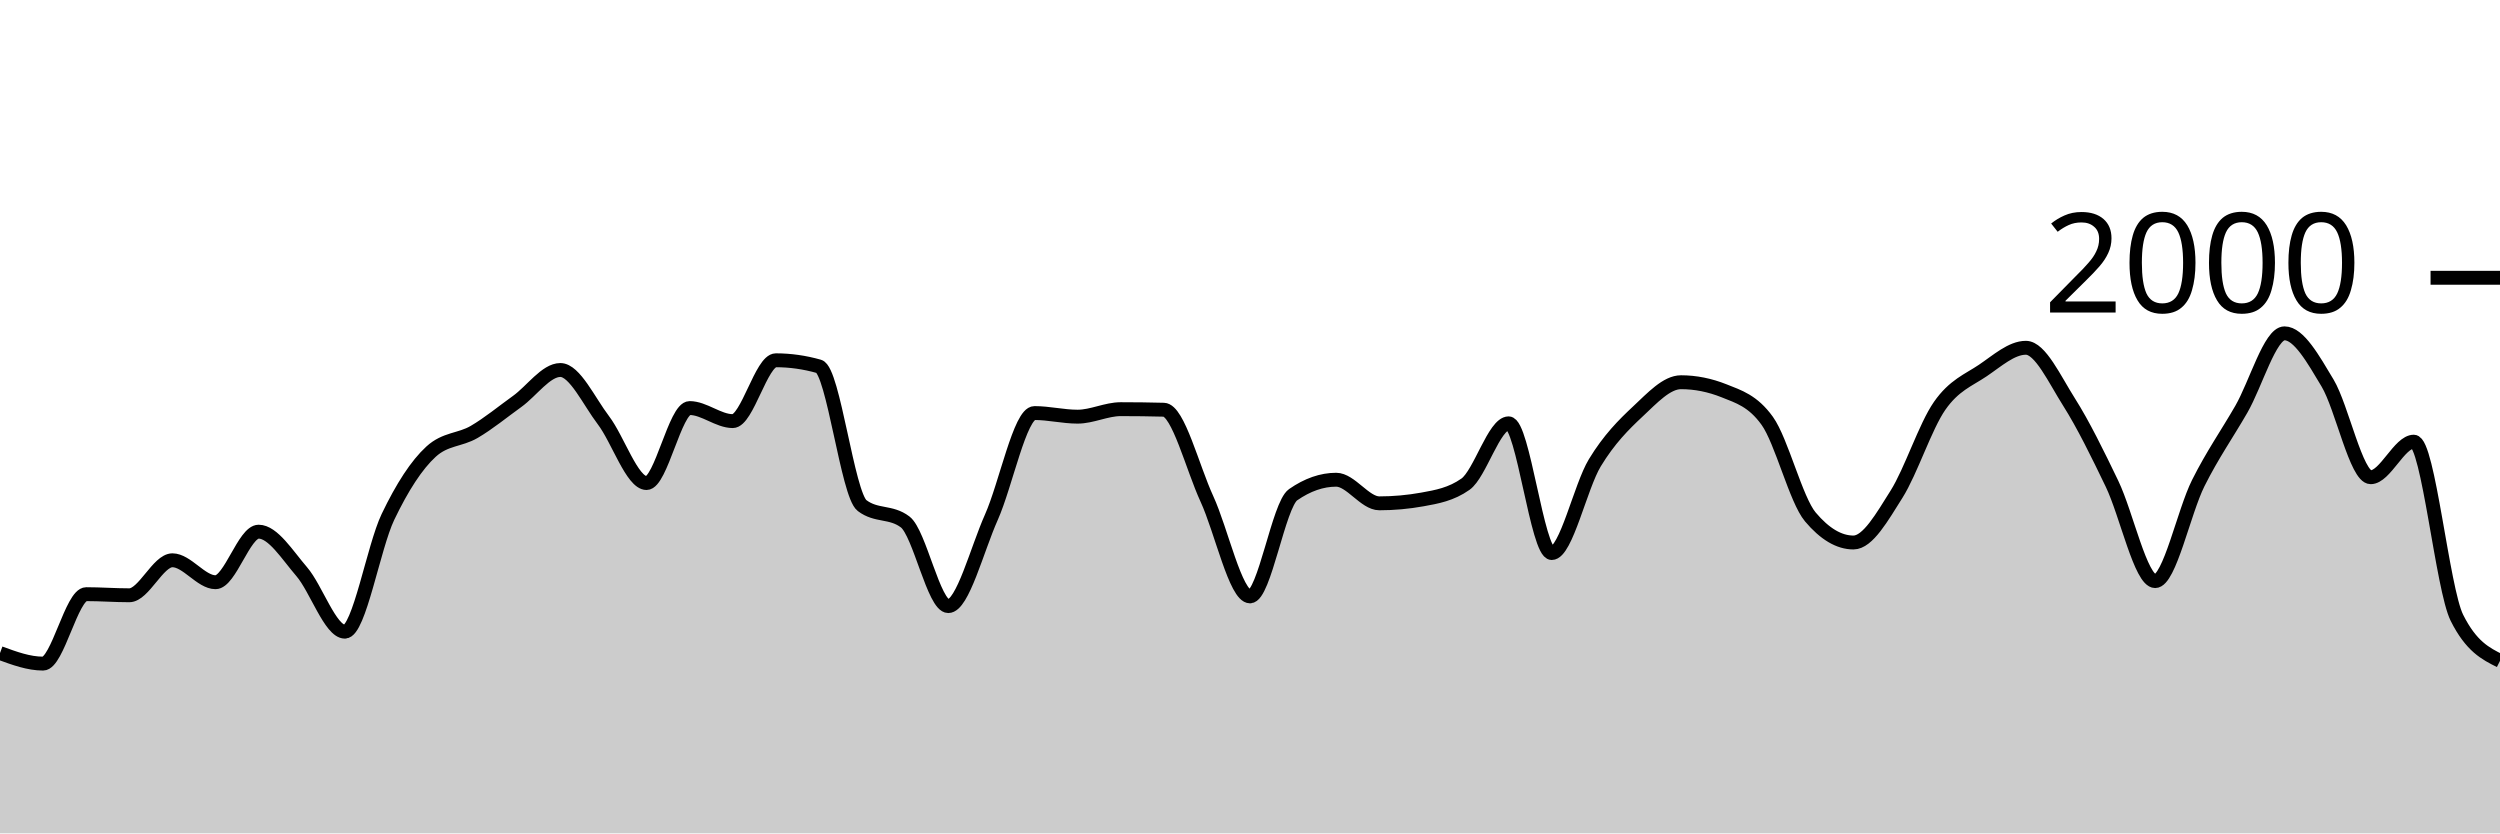
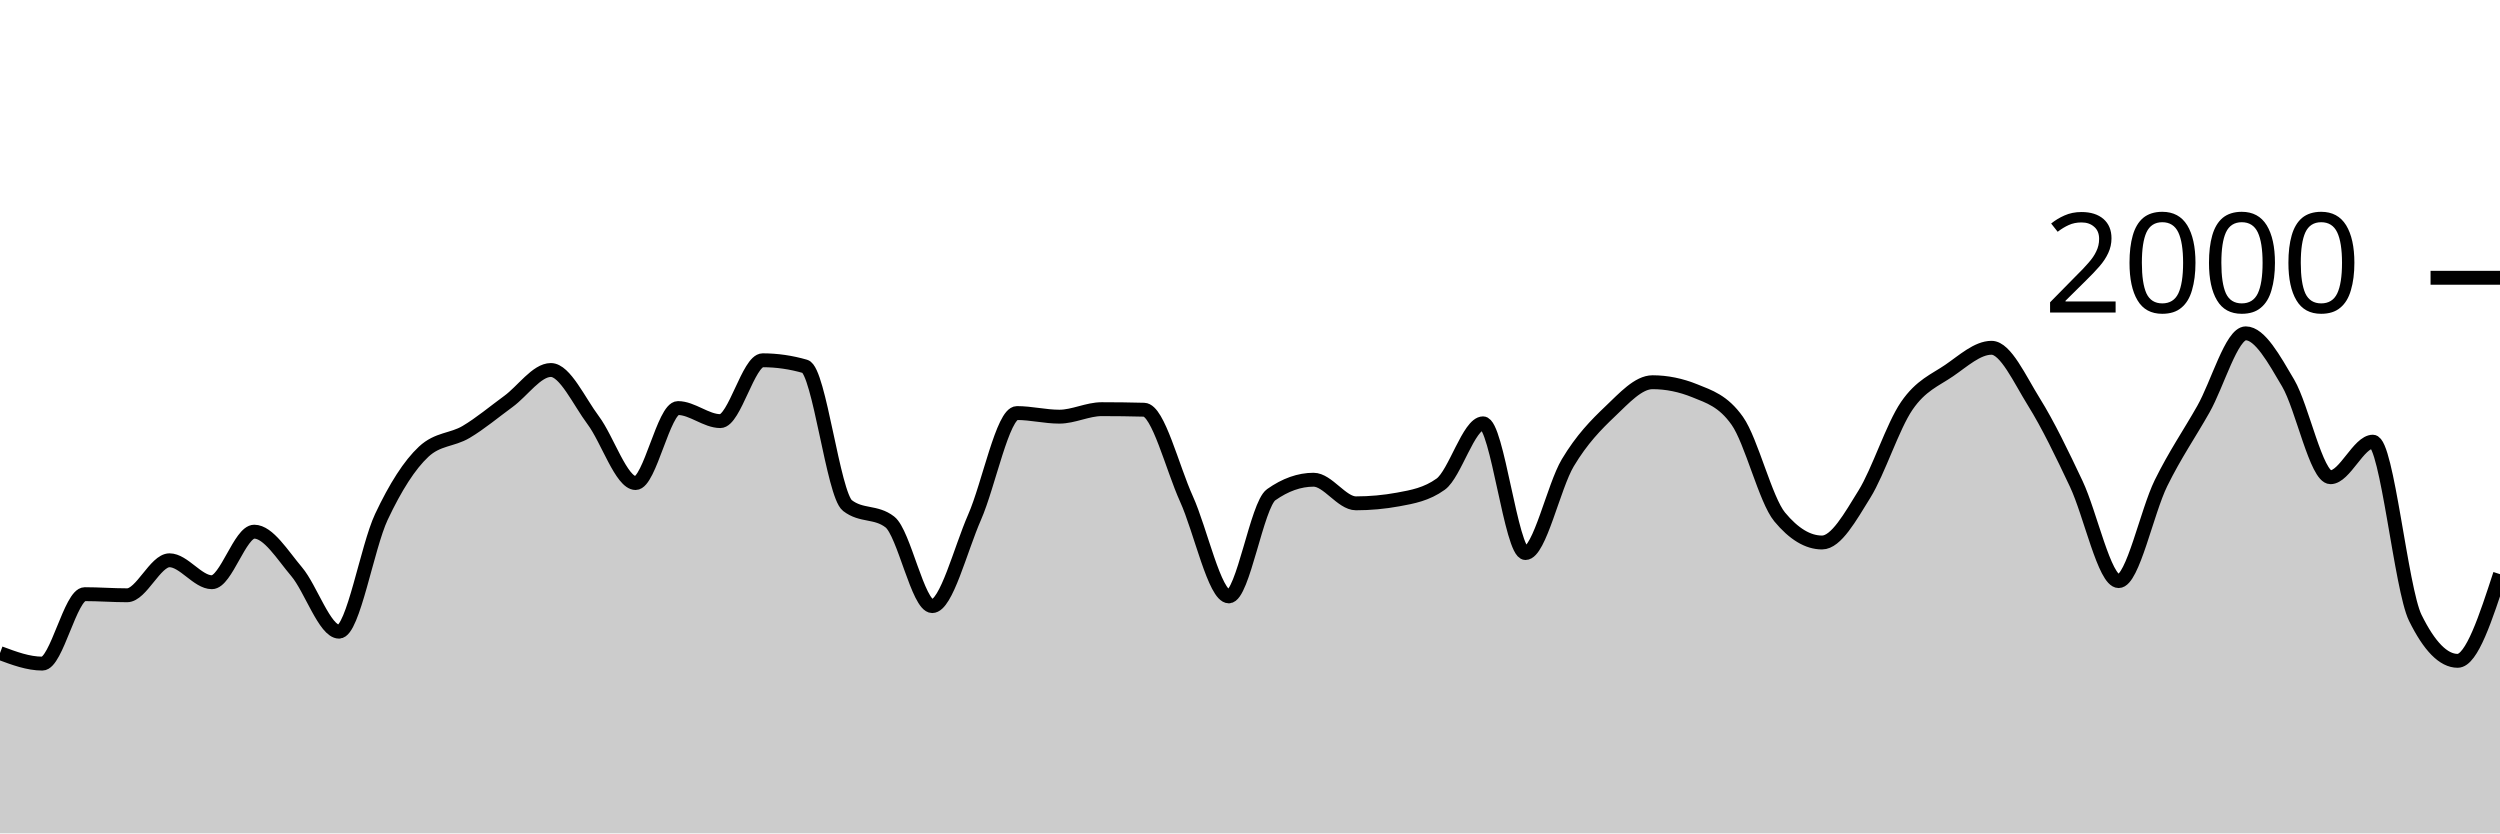
<svg xmlns="http://www.w3.org/2000/svg" viewBox="0 0 180 60">
  <g transform="translate(0,20)">
-     <path class="area" fill="rgba(0, 0, 0, 0.2)" d="M0,27.02C1.034,27.4,2.069,27.78,3.103,27.78C4.138,27.78,5.172,22.78,6.207,22.78C7.241,22.78,8.276,22.86,9.31,22.86C10.345,22.86,11.379,20.34,12.414,20.34C13.448,20.34,14.483,21.92,15.517,21.92C16.552,21.92,17.586,18.28,18.621,18.28C19.655,18.28,20.69,19.96,21.724,21.16C22.759,22.36,23.793,25.48,24.828,25.48C25.862,25.48,26.897,19.38,27.931,17.22C28.966,15.06,30,13.467,31.034,12.52C32.069,11.573,33.103,11.703,34.138,11.1C35.172,10.497,36.207,9.643,37.241,8.9C38.276,8.157,39.31,6.64,40.345,6.64C41.379,6.64,42.414,8.903,43.448,10.26C44.483,11.617,45.517,14.78,46.552,14.78C47.586,14.78,48.621,9.38,49.655,9.38C50.69,9.38,51.724,10.32,52.759,10.32C53.793,10.32,54.828,5.94,55.862,5.94C56.897,5.94,57.931,6.087,58.966,6.38C60,6.673,61.034,15.613,62.069,16.4C63.103,17.187,64.138,16.793,65.172,17.58C66.207,18.367,67.241,23.64,68.276,23.64C69.31,23.64,70.345,19.557,71.379,17.24C72.414,14.923,73.448,9.74,74.483,9.74C75.517,9.74,76.552,10,77.586,10C78.621,10,79.655,9.46,80.69,9.46C81.724,9.46,82.759,9.473,83.793,9.5C84.828,9.527,85.862,13.68,86.897,15.92C87.931,18.16,88.966,22.94,90,22.94C91.034,22.94,92.069,16.34,93.103,15.62C94.138,14.9,95.172,14.54,96.207,14.54C97.241,14.54,98.276,16.24,99.31,16.24C100.345,16.24,101.379,16.147,102.414,15.96C103.448,15.773,104.483,15.593,105.517,14.86C106.552,14.127,107.586,10.48,108.621,10.48C109.655,10.48,110.69,19.82,111.724,19.82C112.759,19.82,113.793,15.02,114.828,13.32C115.862,11.62,116.897,10.587,117.931,9.62C118.966,8.653,120,7.52,121.034,7.52C122.069,7.52,123.103,7.727,124.138,8.14C125.172,8.553,126.207,8.86,127.241,10.3C128.276,11.74,129.31,15.993,130.345,17.22C131.379,18.447,132.414,19.06,133.448,19.06C134.483,19.06,135.517,17.22,136.552,15.58C137.586,13.94,138.621,10.703,139.655,9.22C140.69,7.737,141.724,7.377,142.759,6.68C143.793,5.983,144.828,5.04,145.862,5.04C146.897,5.04,147.931,7.307,148.966,8.94C150,10.573,151.034,12.69,152.069,14.84C153.103,16.99,154.138,21.84,155.172,21.84C156.207,21.84,157.241,16.843,158.276,14.78C159.31,12.717,160.345,11.257,161.379,9.46C162.414,7.663,163.448,4,164.483,4C165.517,4,166.552,5.853,167.586,7.58C168.621,9.307,169.655,14.36,170.69,14.36C171.724,14.36,172.759,11.8,173.793,11.8C174.828,11.8,175.862,22.413,176.897,24.48C177.931,26.547,178.966,27.063,180,27.58L180,40C178.966,40,177.931,40,176.897,40C175.862,40,174.828,40,173.793,40C172.759,40,171.724,40,170.69,40C169.655,40,168.621,40,167.586,40C166.552,40,165.517,40,164.483,40C163.448,40,162.414,40,161.379,40C160.345,40,159.31,40,158.276,40C157.241,40,156.207,40,155.172,40C154.138,40,153.103,40,152.069,40C151.034,40,150,40,148.966,40C147.931,40,146.897,40,145.862,40C144.828,40,143.793,40,142.759,40C141.724,40,140.69,40,139.655,40C138.621,40,137.586,40,136.552,40C135.517,40,134.483,40,133.448,40C132.414,40,131.379,40,130.345,40C129.31,40,128.276,40,127.241,40C126.207,40,125.172,40,124.138,40C123.103,40,122.069,40,121.034,40C120,40,118.966,40,117.931,40C116.897,40,115.862,40,114.828,40C113.793,40,112.759,40,111.724,40C110.69,40,109.655,40,108.621,40C107.586,40,106.552,40,105.517,40C104.483,40,103.448,40,102.414,40C101.379,40,100.345,40,99.31,40C98.276,40,97.241,40,96.207,40C95.172,40,94.138,40,93.103,40C92.069,40,91.034,40,90,40C88.966,40,87.931,40,86.897,40C85.862,40,84.828,40,83.793,40C82.759,40,81.724,40,80.69,40C79.655,40,78.621,40,77.586,40C76.552,40,75.517,40,74.483,40C73.448,40,72.414,40,71.379,40C70.345,40,69.31,40,68.276,40C67.241,40,66.207,40,65.172,40C64.138,40,63.103,40,62.069,40C61.034,40,60,40,58.966,40C57.931,40,56.897,40,55.862,40C54.828,40,53.793,40,52.759,40C51.724,40,50.69,40,49.655,40C48.621,40,47.586,40,46.552,40C45.517,40,44.483,40,43.448,40C42.414,40,41.379,40,40.345,40C39.31,40,38.276,40,37.241,40C36.207,40,35.172,40,34.138,40C33.103,40,32.069,40,31.034,40C30,40,28.966,40,27.931,40C26.897,40,25.862,40,24.828,40C23.793,40,22.759,40,21.724,40C20.69,40,19.655,40,18.621,40C17.586,40,16.552,40,15.517,40C14.483,40,13.448,40,12.414,40C11.379,40,10.345,40,9.31,40C8.276,40,7.241,40,6.207,40C5.172,40,4.138,40,3.103,40C2.069,40,1.034,40,0,40Z" />
-     <path class="line" stroke="black" fill="none" d="M0,27.02C1.034,27.4,2.069,27.78,3.103,27.78C4.138,27.78,5.172,22.78,6.207,22.78C7.241,22.78,8.276,22.86,9.31,22.86C10.345,22.86,11.379,20.34,12.414,20.34C13.448,20.34,14.483,21.92,15.517,21.92C16.552,21.92,17.586,18.28,18.621,18.28C19.655,18.28,20.69,19.96,21.724,21.16C22.759,22.36,23.793,25.48,24.828,25.48C25.862,25.48,26.897,19.38,27.931,17.22C28.966,15.06,30,13.467,31.034,12.52C32.069,11.573,33.103,11.703,34.138,11.1C35.172,10.497,36.207,9.643,37.241,8.9C38.276,8.157,39.31,6.64,40.345,6.64C41.379,6.64,42.414,8.903,43.448,10.26C44.483,11.617,45.517,14.78,46.552,14.78C47.586,14.78,48.621,9.38,49.655,9.38C50.69,9.38,51.724,10.32,52.759,10.32C53.793,10.32,54.828,5.94,55.862,5.94C56.897,5.94,57.931,6.087,58.966,6.38C60,6.673,61.034,15.613,62.069,16.4C63.103,17.187,64.138,16.793,65.172,17.58C66.207,18.367,67.241,23.64,68.276,23.64C69.31,23.64,70.345,19.557,71.379,17.24C72.414,14.923,73.448,9.74,74.483,9.74C75.517,9.74,76.552,10,77.586,10C78.621,10,79.655,9.46,80.69,9.46C81.724,9.46,82.759,9.473,83.793,9.5C84.828,9.527,85.862,13.68,86.897,15.92C87.931,18.16,88.966,22.94,90,22.94C91.034,22.94,92.069,16.34,93.103,15.62C94.138,14.9,95.172,14.54,96.207,14.54C97.241,14.54,98.276,16.24,99.31,16.24C100.345,16.24,101.379,16.147,102.414,15.96C103.448,15.773,104.483,15.593,105.517,14.86C106.552,14.127,107.586,10.48,108.621,10.48C109.655,10.48,110.69,19.82,111.724,19.82C112.759,19.82,113.793,15.02,114.828,13.32C115.862,11.62,116.897,10.587,117.931,9.62C118.966,8.653,120,7.52,121.034,7.52C122.069,7.52,123.103,7.727,124.138,8.14C125.172,8.553,126.207,8.86,127.241,10.3C128.276,11.74,129.31,15.993,130.345,17.22C131.379,18.447,132.414,19.06,133.448,19.06C134.483,19.06,135.517,17.22,136.552,15.58C137.586,13.94,138.621,10.703,139.655,9.22C140.69,7.737,141.724,7.377,142.759,6.68C143.793,5.983,144.828,5.04,145.862,5.04C146.897,5.04,147.931,7.307,148.966,8.94C150,10.573,151.034,12.69,152.069,14.84C153.103,16.99,154.138,21.84,155.172,21.84C156.207,21.84,157.241,16.843,158.276,14.78C159.31,12.717,160.345,11.257,161.379,9.46C162.414,7.663,163.448,4,164.483,4C165.517,4,166.552,5.853,167.586,7.58C168.621,9.307,169.655,14.36,170.69,14.36C171.724,14.36,172.759,11.8,173.793,11.8C174.828,11.8,175.862,22.413,176.897,24.48C177.931,26.547,178.966,27.063,180,27.58" />
+     <path class="area" fill="rgba(0, 0, 0, 0.2)" d="M0,27.02C1.017,27.4,2.034,27.78,3.051,27.78C4.068,27.78,5.085,22.78,6.102,22.78C7.119,22.78,8.136,22.86,9.153,22.86C10.169,22.86,11.186,20.34,12.203,20.34C13.22,20.34,14.237,21.92,15.254,21.92C16.271,21.92,17.288,18.28,18.305,18.28C19.322,18.28,20.339,19.96,21.356,21.16C22.373,22.36,23.39,25.48,24.407,25.48C25.424,25.48,26.441,19.38,27.458,17.22C28.475,15.06,29.492,13.467,30.508,12.52C31.525,11.573,32.542,11.703,33.559,11.1C34.576,10.497,35.593,9.643,36.61,8.9C37.627,8.157,38.644,6.64,39.661,6.64C40.678,6.64,41.695,8.903,42.712,10.26C43.729,11.617,44.746,14.78,45.763,14.78C46.78,14.78,47.797,9.38,48.814,9.38C49.831,9.38,50.847,10.32,51.864,10.32C52.881,10.32,53.898,5.94,54.915,5.94C55.932,5.94,56.949,6.087,57.966,6.38C58.983,6.673,60,15.613,61.017,16.4C62.034,17.187,63.051,16.793,64.068,17.58C65.085,18.367,66.102,23.64,67.119,23.64C68.136,23.64,69.153,19.557,70.169,17.24C71.186,14.923,72.203,9.74,73.22,9.74C74.237,9.74,75.254,10,76.271,10C77.288,10,78.305,9.46,79.322,9.46C80.339,9.46,81.356,9.473,82.373,9.5C83.39,9.527,84.407,13.68,85.424,15.92C86.441,18.16,87.458,22.94,88.475,22.94C89.492,22.94,90.508,16.34,91.525,15.62C92.542,14.9,93.559,14.54,94.576,14.54C95.593,14.54,96.61,16.24,97.627,16.24C98.644,16.24,99.661,16.147,100.678,15.96C101.695,15.773,102.712,15.593,103.729,14.86C104.746,14.127,105.763,10.48,106.78,10.48C107.797,10.48,108.814,19.82,109.831,19.82C110.847,19.82,111.864,15.02,112.881,13.32C113.898,11.62,114.915,10.587,115.932,9.62C116.949,8.653,117.966,7.52,118.983,7.52C120,7.52,121.017,7.727,122.034,8.14C123.051,8.553,124.068,8.86,125.085,10.3C126.102,11.74,127.119,15.993,128.136,17.22C129.153,18.447,130.169,19.06,131.186,19.06C132.203,19.06,133.22,17.22,134.237,15.58C135.254,13.94,136.271,10.703,137.288,9.22C138.305,7.737,139.322,7.377,140.339,6.68C141.356,5.983,142.373,5.04,143.39,5.04C144.407,5.04,145.424,7.307,146.441,8.94C147.458,10.573,148.475,12.69,149.492,14.84C150.508,16.99,151.525,21.84,152.542,21.84C153.559,21.84,154.576,16.843,155.593,14.78C156.61,12.717,157.627,11.257,158.644,9.46C159.661,7.663,160.678,4,161.695,4C162.712,4,163.729,5.853,164.746,7.58C165.763,9.307,166.78,14.36,167.797,14.36C168.814,14.36,169.831,11.8,170.847,11.8C171.864,11.8,172.881,22.413,173.898,24.48C174.915,26.547,175.932,27.58,176.949,27.58C177.966,27.58,178.983,24.46,180,21.34L180,40C178.983,40,177.966,40,176.949,40C175.932,40,174.915,40,173.898,40C172.881,40,171.864,40,170.847,40C169.831,40,168.814,40,167.797,40C166.78,40,165.763,40,164.746,40C163.729,40,162.712,40,161.695,40C160.678,40,159.661,40,158.644,40C157.627,40,156.61,40,155.593,40C154.576,40,153.559,40,152.542,40C151.525,40,150.508,40,149.492,40C148.475,40,147.458,40,146.441,40C145.424,40,144.407,40,143.39,40C142.373,40,141.356,40,140.339,40C139.322,40,138.305,40,137.288,40C136.271,40,135.254,40,134.237,40C133.22,40,132.203,40,131.186,40C130.169,40,129.153,40,128.136,40C127.119,40,126.102,40,125.085,40C124.068,40,123.051,40,122.034,40C121.017,40,120,40,118.983,40C117.966,40,116.949,40,115.932,40C114.915,40,113.898,40,112.881,40C111.864,40,110.847,40,109.831,40C108.814,40,107.797,40,106.78,40C105.763,40,104.746,40,103.729,40C102.712,40,101.695,40,100.678,40C99.661,40,98.644,40,97.627,40C96.61,40,95.593,40,94.576,40C93.559,40,92.542,40,91.525,40C90.508,40,89.492,40,88.475,40C87.458,40,86.441,40,85.424,40C84.407,40,83.39,40,82.373,40C81.356,40,80.339,40,79.322,40C78.305,40,77.288,40,76.271,40C75.254,40,74.237,40,73.22,40C72.203,40,71.186,40,70.169,40C69.153,40,68.136,40,67.119,40C66.102,40,65.085,40,64.068,40C63.051,40,62.034,40,61.017,40C60,40,58.983,40,57.966,40C56.949,40,55.932,40,54.915,40C53.898,40,52.881,40,51.864,40C50.847,40,49.831,40,48.814,40C47.797,40,46.78,40,45.763,40C44.746,40,43.729,40,42.712,40C41.695,40,40.678,40,39.661,40C38.644,40,37.627,40,36.61,40C35.593,40,34.576,40,33.559,40C32.542,40,31.525,40,30.508,40C29.492,40,28.475,40,27.458,40C26.441,40,25.424,40,24.407,40C23.39,40,22.373,40,21.356,40C20.339,40,19.322,40,18.305,40C17.288,40,16.271,40,15.254,40C14.237,40,13.22,40,12.203,40C11.186,40,10.169,40,9.153,40C8.136,40,7.119,40,6.102,40C5.085,40,4.068,40,3.051,40C2.034,40,1.017,40,0,40Z" />
+     <path class="line" stroke="black" fill="none" d="M0,27.02C1.017,27.4,2.034,27.78,3.051,27.78C4.068,27.78,5.085,22.78,6.102,22.78C7.119,22.78,8.136,22.86,9.153,22.86C10.169,22.86,11.186,20.34,12.203,20.34C13.22,20.34,14.237,21.92,15.254,21.92C16.271,21.92,17.288,18.28,18.305,18.28C19.322,18.28,20.339,19.96,21.356,21.16C22.373,22.36,23.39,25.48,24.407,25.48C25.424,25.48,26.441,19.38,27.458,17.22C28.475,15.06,29.492,13.467,30.508,12.52C31.525,11.573,32.542,11.703,33.559,11.1C34.576,10.497,35.593,9.643,36.61,8.9C37.627,8.157,38.644,6.64,39.661,6.64C40.678,6.64,41.695,8.903,42.712,10.26C43.729,11.617,44.746,14.78,45.763,14.78C46.78,14.78,47.797,9.38,48.814,9.38C49.831,9.38,50.847,10.32,51.864,10.32C52.881,10.32,53.898,5.94,54.915,5.94C55.932,5.94,56.949,6.087,57.966,6.38C58.983,6.673,60,15.613,61.017,16.4C62.034,17.187,63.051,16.793,64.068,17.58C65.085,18.367,66.102,23.64,67.119,23.64C68.136,23.64,69.153,19.557,70.169,17.24C71.186,14.923,72.203,9.74,73.22,9.74C74.237,9.74,75.254,10,76.271,10C77.288,10,78.305,9.46,79.322,9.46C80.339,9.46,81.356,9.473,82.373,9.5C83.39,9.527,84.407,13.68,85.424,15.92C86.441,18.16,87.458,22.94,88.475,22.94C89.492,22.94,90.508,16.34,91.525,15.62C92.542,14.9,93.559,14.54,94.576,14.54C95.593,14.54,96.61,16.24,97.627,16.24C98.644,16.24,99.661,16.147,100.678,15.96C101.695,15.773,102.712,15.593,103.729,14.86C104.746,14.127,105.763,10.48,106.78,10.48C107.797,10.48,108.814,19.82,109.831,19.82C110.847,19.82,111.864,15.02,112.881,13.32C113.898,11.62,114.915,10.587,115.932,9.62C116.949,8.653,117.966,7.52,118.983,7.52C120,7.52,121.017,7.727,122.034,8.14C123.051,8.553,124.068,8.86,125.085,10.3C126.102,11.74,127.119,15.993,128.136,17.22C129.153,18.447,130.169,19.06,131.186,19.06C132.203,19.06,133.22,17.22,134.237,15.58C135.254,13.94,136.271,10.703,137.288,9.22C138.305,7.737,139.322,7.377,140.339,6.68C141.356,5.983,142.373,5.04,143.39,5.04C144.407,5.04,145.424,7.307,146.441,8.94C147.458,10.573,148.475,12.69,149.492,14.84C150.508,16.99,151.525,21.84,152.542,21.84C153.559,21.84,154.576,16.843,155.593,14.78C156.61,12.717,157.627,11.257,158.644,9.46C159.661,7.663,160.678,4,161.695,4C162.712,4,163.729,5.853,164.746,7.58C165.763,9.307,166.78,14.36,167.797,14.36C168.814,14.36,169.831,11.8,170.847,11.8C171.864,11.8,172.881,22.413,173.898,24.48C174.915,26.547,175.932,27.58,176.949,27.58C177.966,27.58,178.983,24.46,180,21.34" />
    <path class="axis-ceiling" stroke-width="1" stroke="black" fill="none" d="M175,0L180,0" />
    <text class="axis-ceiling-label" font-family="sans-serif" text-anchor="end" font-size="10px" x="170" y="2.5">2000</text>
  </g>
</svg>
